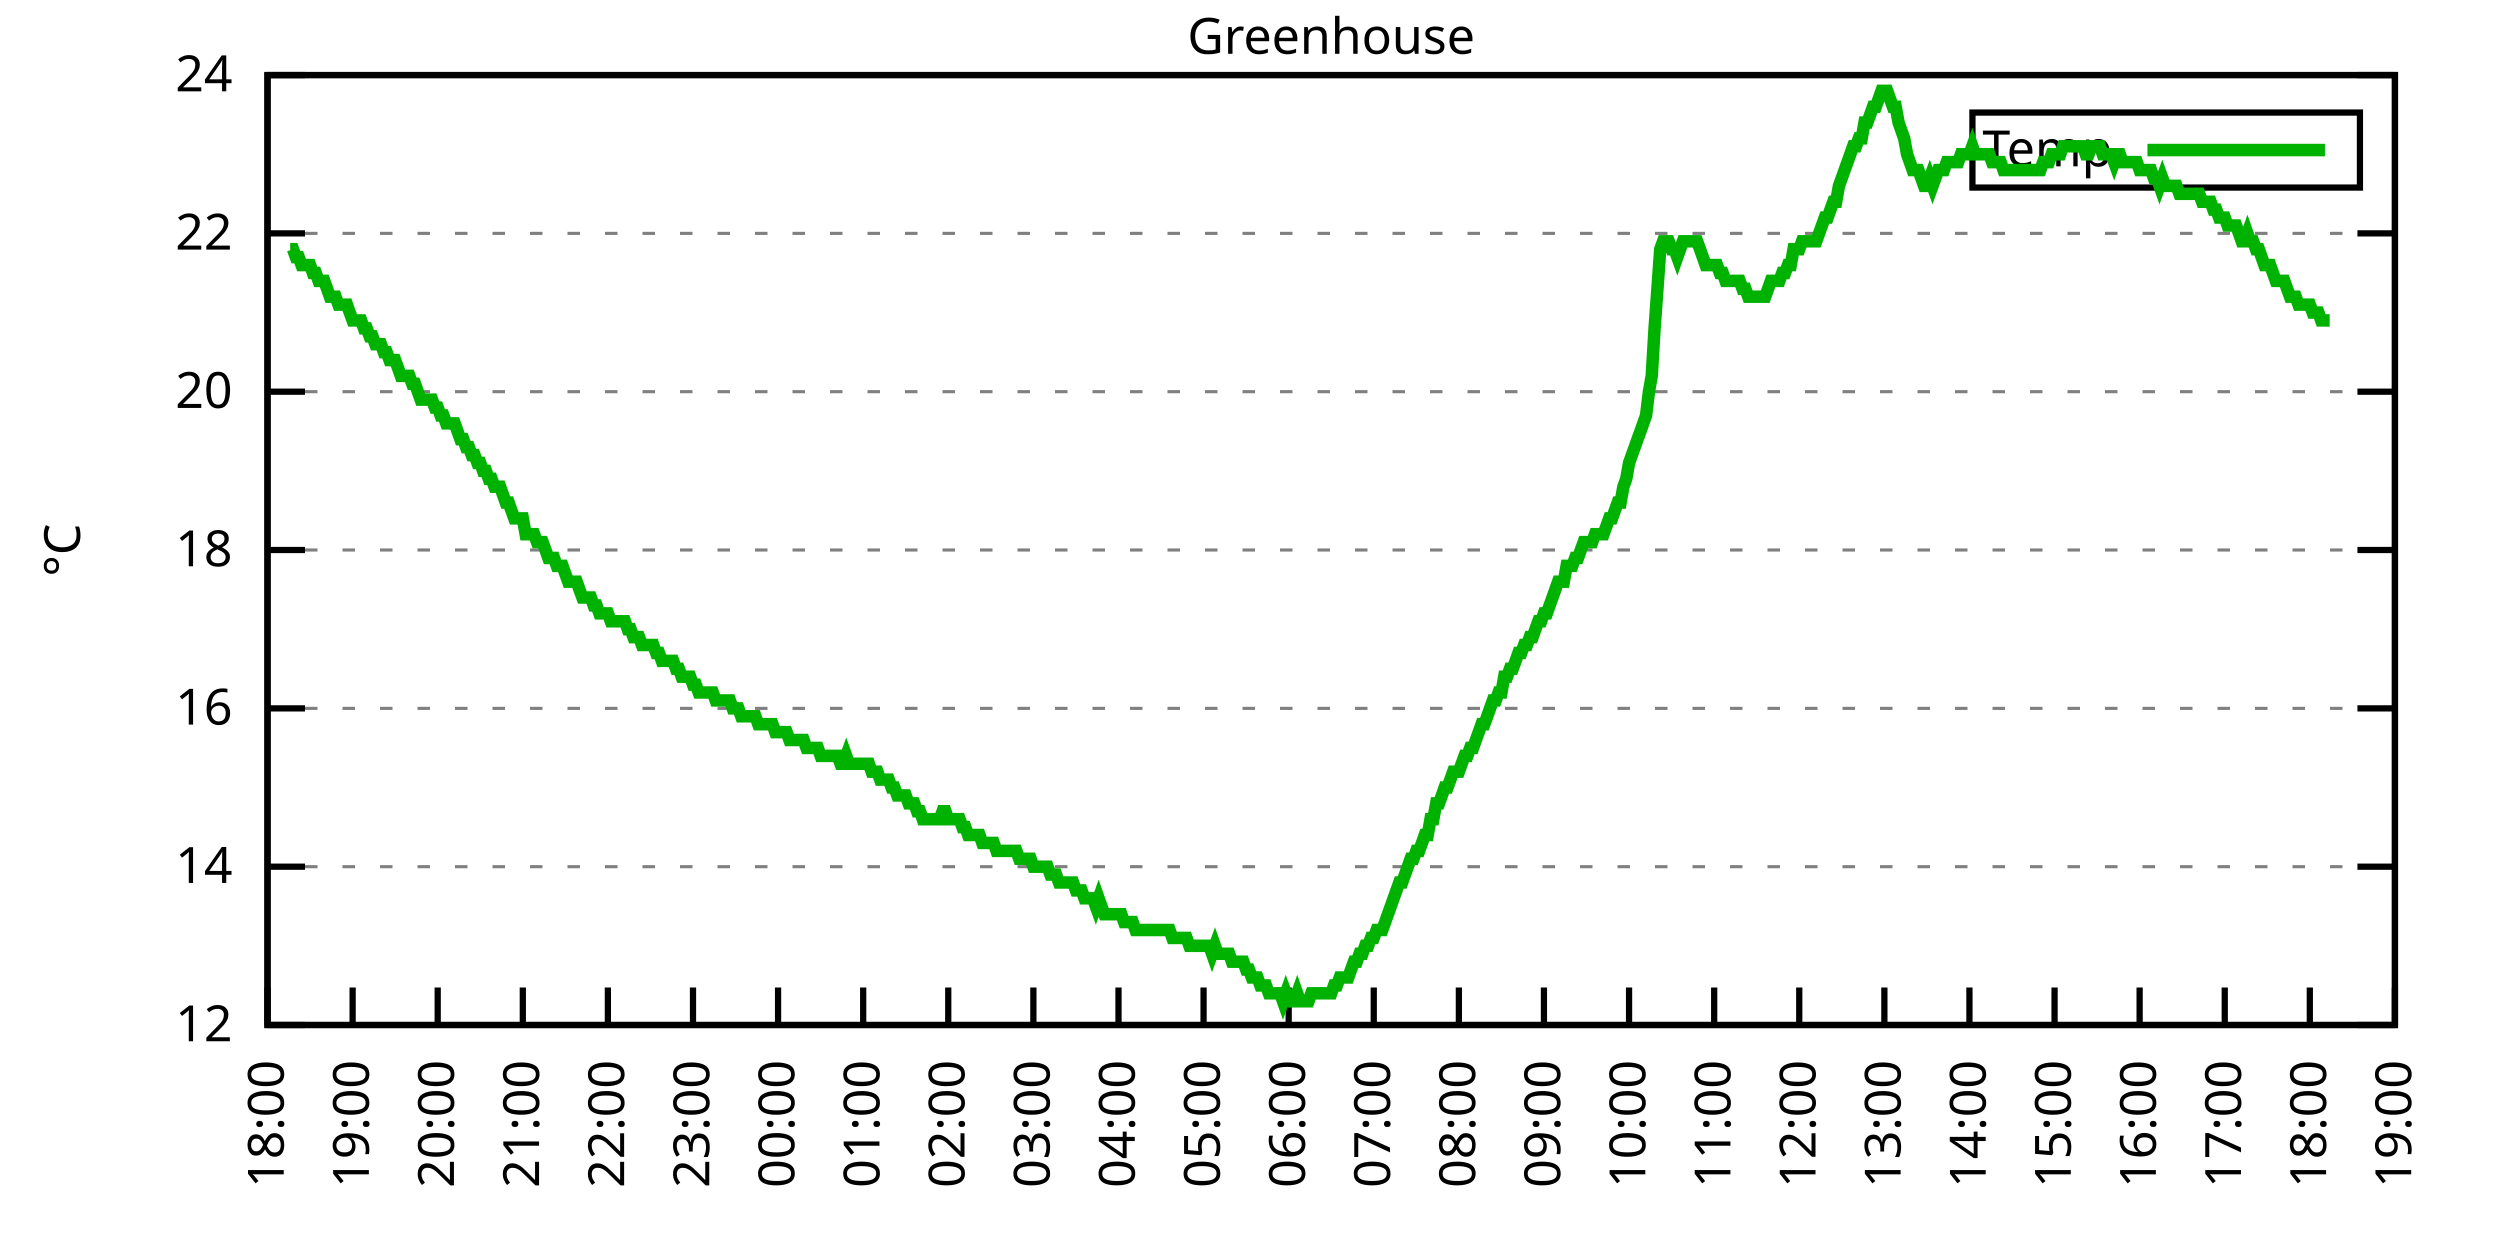
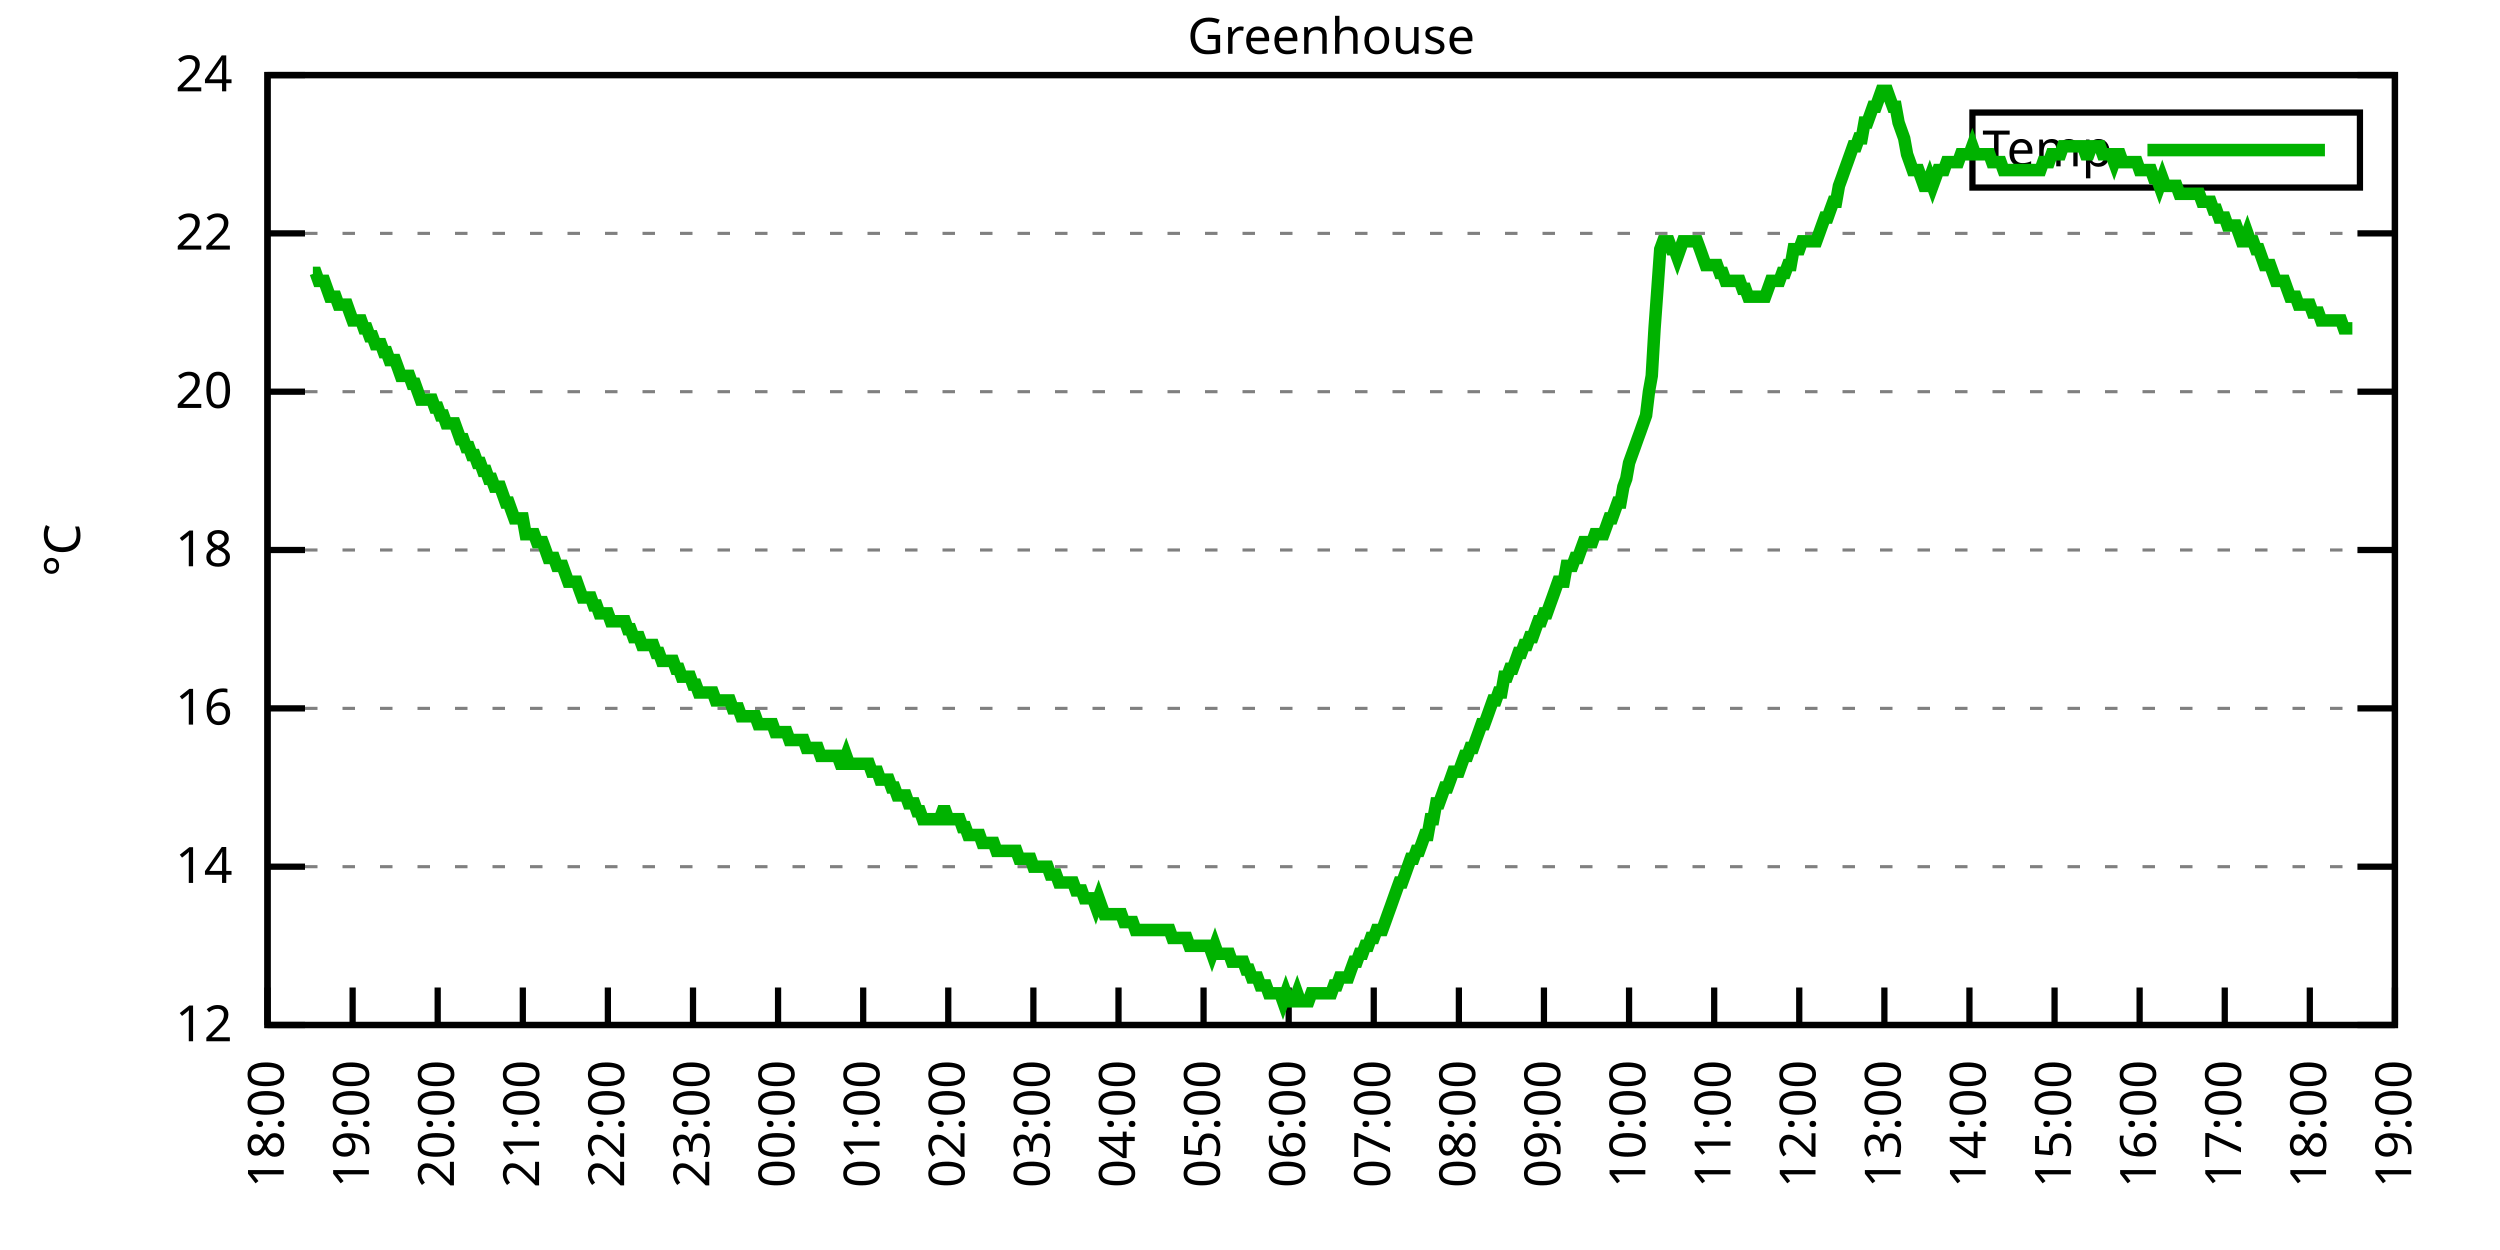
<svg xmlns="http://www.w3.org/2000/svg" xmlns:xlink="http://www.w3.org/1999/xlink" width="400" height="200" viewBox="0 0 400 200">
  <g id="gnuplot_canvas">
    <rect x="0" y="0" width="400" height="200" fill="none" />
    <defs>
      <circle id="gpDot" r="0.5" stroke-width="0.5" stroke="currentColor" />
      <path id="gpPt0" stroke-width="0.333" stroke="currentColor" d="M-1,0 h2 M0,-1 v2" />
      <path id="gpPt1" stroke-width="0.333" stroke="currentColor" d="M-1,-1 L1,1 M1,-1 L-1,1" />
      <path id="gpPt2" stroke-width="0.333" stroke="currentColor" d="M-1,0 L1,0 M0,-1 L0,1 M-1,-1 L1,1 M-1,1 L1,-1" />
      <rect id="gpPt3" stroke-width="0.333" stroke="currentColor" x="-1" y="-1" width="2" height="2" />
      <rect id="gpPt4" stroke-width="0.333" stroke="currentColor" fill="currentColor" x="-1" y="-1" width="2" height="2" />
      <circle id="gpPt5" stroke-width="0.333" stroke="currentColor" cx="0" cy="0" r="1" />
      <use xlink:href="#gpPt5" id="gpPt6" fill="currentColor" stroke="none" />
      <path id="gpPt7" stroke-width="0.333" stroke="currentColor" d="M0,-1.33 L-1.33,0.67 L1.33,0.67 z" />
      <use xlink:href="#gpPt7" id="gpPt8" fill="currentColor" stroke="none" />
      <use xlink:href="#gpPt7" id="gpPt9" stroke="currentColor" transform="rotate(180)" />
      <use xlink:href="#gpPt9" id="gpPt10" fill="currentColor" stroke="none" />
      <use xlink:href="#gpPt3" id="gpPt11" stroke="currentColor" transform="rotate(45)" />
      <use xlink:href="#gpPt11" id="gpPt12" fill="currentColor" stroke="none" />
      <path id="gpPt13" stroke-width="0.333" stroke="currentColor" d="M0,1.330 L1.265,0.411 L0.782,-1.067 L-0.782,-1.076 L-1.265,0.411 z" />
      <use xlink:href="#gpPt13" id="gpPt14" fill="currentColor" stroke="none" />
      <filter id="textbox" filterUnits="objectBoundingBox" x="0" y="0" height="1" width="1">
        <feFlood flood-color="white" flood-opacity="1" result="bgnd" />
        <feComposite in="SourceGraphic" in2="bgnd" operator="atop" />
      </filter>
      <filter id="greybox" filterUnits="objectBoundingBox" x="0" y="0" height="1" width="1">
        <feFlood flood-color="lightgrey" flood-opacity="1" result="grey" />
        <feComposite in="SourceGraphic" in2="grey" operator="atop" />
      </filter>
    </defs>
    <g fill="none" color="white" stroke="currentColor" stroke-width="1.00" stroke-linecap="butt" stroke-linejoin="miter">
</g>
    <g fill="none" color="black" stroke="currentColor" stroke-width="1.00" stroke-linecap="butt" stroke-linejoin="miter">
      <g stroke="none" shape-rendering="crispEdges">
        <polygon fill="rgb(255, 255, 255)" points="42.80,164.00 383.18,164.00 383.18,12.02 42.80,12.02 " />
      </g>
    </g>
    <g fill="none" color="black" stroke="currentColor" stroke-width="1.00" stroke-linecap="butt" stroke-linejoin="miter">
</g>
    <g fill="none" color="black" stroke="black" stroke-width="0.50" stroke-linecap="butt" stroke-linejoin="miter">
</g>
    <g fill="none" color="gray" stroke="currentColor" stroke-width="0.50" stroke-linecap="butt" stroke-linejoin="miter">
      <path stroke="gray" stroke-dasharray="2,4" class="gridline" d="M42.80,164.00 L383.19,164.00  " />
    </g>
    <g fill="none" color="gray" stroke="gray" stroke-width="1.00" stroke-linecap="butt" stroke-linejoin="miter">
</g>
    <g fill="none" color="black" stroke="currentColor" stroke-width="1.00" stroke-linecap="butt" stroke-linejoin="miter">
      <path stroke="black" d="M42.80,164.00 L48.80,164.00 M383.19,164.00 L377.19,164.00  " />
      <g transform="translate(37.20,166.60)" stroke="none" fill="black" font-family="Sans" font-size="8.00" text-anchor="end">
        <text>
          <tspan font-family="Sans"> 12</tspan>
        </text>
      </g>
    </g>
    <g fill="none" color="black" stroke="currentColor" stroke-width="1.00" stroke-linecap="butt" stroke-linejoin="miter">
</g>
    <g fill="none" color="black" stroke="black" stroke-width="0.50" stroke-linecap="butt" stroke-linejoin="miter">
</g>
    <g fill="none" color="gray" stroke="currentColor" stroke-width="0.50" stroke-linecap="butt" stroke-linejoin="miter">
      <path stroke="gray" stroke-dasharray="2,4" class="gridline" d="M42.80,138.67 L383.19,138.67  " />
    </g>
    <g fill="none" color="gray" stroke="gray" stroke-width="1.00" stroke-linecap="butt" stroke-linejoin="miter">
</g>
    <g fill="none" color="black" stroke="currentColor" stroke-width="1.00" stroke-linecap="butt" stroke-linejoin="miter">
      <path stroke="black" d="M42.80,138.67 L48.80,138.67 M383.19,138.67 L377.19,138.67  " />
      <g transform="translate(37.20,141.27)" stroke="none" fill="black" font-family="Sans" font-size="8.00" text-anchor="end">
        <text>
          <tspan font-family="Sans"> 14</tspan>
        </text>
      </g>
    </g>
    <g fill="none" color="black" stroke="currentColor" stroke-width="1.00" stroke-linecap="butt" stroke-linejoin="miter">
</g>
    <g fill="none" color="black" stroke="black" stroke-width="0.50" stroke-linecap="butt" stroke-linejoin="miter">
</g>
    <g fill="none" color="gray" stroke="currentColor" stroke-width="0.50" stroke-linecap="butt" stroke-linejoin="miter">
      <path stroke="gray" stroke-dasharray="2,4" class="gridline" d="M42.80,113.34 L383.19,113.34  " />
    </g>
    <g fill="none" color="gray" stroke="gray" stroke-width="1.00" stroke-linecap="butt" stroke-linejoin="miter">
</g>
    <g fill="none" color="black" stroke="currentColor" stroke-width="1.00" stroke-linecap="butt" stroke-linejoin="miter">
      <path stroke="black" d="M42.80,113.34 L48.80,113.34 M383.19,113.34 L377.19,113.34  " />
      <g transform="translate(37.20,115.94)" stroke="none" fill="black" font-family="Sans" font-size="8.00" text-anchor="end">
        <text>
          <tspan font-family="Sans"> 16</tspan>
        </text>
      </g>
    </g>
    <g fill="none" color="black" stroke="currentColor" stroke-width="1.00" stroke-linecap="butt" stroke-linejoin="miter">
</g>
    <g fill="none" color="black" stroke="black" stroke-width="0.50" stroke-linecap="butt" stroke-linejoin="miter">
</g>
    <g fill="none" color="gray" stroke="currentColor" stroke-width="0.50" stroke-linecap="butt" stroke-linejoin="miter">
      <path stroke="gray" stroke-dasharray="2,4" class="gridline" d="M42.80,88.00 L383.19,88.00  " />
    </g>
    <g fill="none" color="gray" stroke="gray" stroke-width="1.00" stroke-linecap="butt" stroke-linejoin="miter">
</g>
    <g fill="none" color="black" stroke="currentColor" stroke-width="1.00" stroke-linecap="butt" stroke-linejoin="miter">
      <path stroke="black" d="M42.80,88.00 L48.80,88.00 M383.19,88.00 L377.19,88.00  " />
      <g transform="translate(37.20,90.60)" stroke="none" fill="black" font-family="Sans" font-size="8.00" text-anchor="end">
        <text>
          <tspan font-family="Sans"> 18</tspan>
        </text>
      </g>
    </g>
    <g fill="none" color="black" stroke="currentColor" stroke-width="1.00" stroke-linecap="butt" stroke-linejoin="miter">
</g>
    <g fill="none" color="black" stroke="black" stroke-width="0.50" stroke-linecap="butt" stroke-linejoin="miter">
</g>
    <g fill="none" color="gray" stroke="currentColor" stroke-width="0.50" stroke-linecap="butt" stroke-linejoin="miter">
      <path stroke="gray" stroke-dasharray="2,4" class="gridline" d="M42.80,62.67 L383.19,62.67  " />
    </g>
    <g fill="none" color="gray" stroke="gray" stroke-width="1.00" stroke-linecap="butt" stroke-linejoin="miter">
</g>
    <g fill="none" color="black" stroke="currentColor" stroke-width="1.00" stroke-linecap="butt" stroke-linejoin="miter">
      <path stroke="black" d="M42.80,62.67 L48.80,62.67 M383.19,62.67 L377.19,62.67  " />
      <g transform="translate(37.20,65.27)" stroke="none" fill="black" font-family="Sans" font-size="8.00" text-anchor="end">
        <text>
          <tspan font-family="Sans"> 20</tspan>
        </text>
      </g>
    </g>
    <g fill="none" color="black" stroke="currentColor" stroke-width="1.00" stroke-linecap="butt" stroke-linejoin="miter">
</g>
    <g fill="none" color="black" stroke="black" stroke-width="0.50" stroke-linecap="butt" stroke-linejoin="miter">
</g>
    <g fill="none" color="gray" stroke="currentColor" stroke-width="0.50" stroke-linecap="butt" stroke-linejoin="miter">
      <path stroke="gray" stroke-dasharray="2,4" class="gridline" d="M42.80,37.34 L383.19,37.34  " />
    </g>
    <g fill="none" color="gray" stroke="gray" stroke-width="1.00" stroke-linecap="butt" stroke-linejoin="miter">
</g>
    <g fill="none" color="black" stroke="currentColor" stroke-width="1.00" stroke-linecap="butt" stroke-linejoin="miter">
      <path stroke="black" d="M42.80,37.34 L48.80,37.34 M383.19,37.34 L377.19,37.34  " />
      <g transform="translate(37.20,39.94)" stroke="none" fill="black" font-family="Sans" font-size="8.00" text-anchor="end">
        <text>
          <tspan font-family="Sans"> 22</tspan>
        </text>
      </g>
    </g>
    <g fill="none" color="black" stroke="currentColor" stroke-width="1.00" stroke-linecap="butt" stroke-linejoin="miter">
</g>
    <g fill="none" color="black" stroke="black" stroke-width="0.50" stroke-linecap="butt" stroke-linejoin="miter">
</g>
    <g fill="none" color="gray" stroke="currentColor" stroke-width="0.50" stroke-linecap="butt" stroke-linejoin="miter">
      <path stroke="gray" stroke-dasharray="2,4" class="gridline" d="M42.80,12.01 L383.19,12.01  " />
    </g>
    <g fill="none" color="gray" stroke="gray" stroke-width="1.00" stroke-linecap="butt" stroke-linejoin="miter">
</g>
    <g fill="none" color="black" stroke="currentColor" stroke-width="1.00" stroke-linecap="butt" stroke-linejoin="miter">
      <path stroke="black" d="M42.80,12.01 L48.80,12.01 M383.19,12.01 L377.19,12.01  " />
      <g transform="translate(37.20,14.61)" stroke="none" fill="black" font-family="Sans" font-size="8.00" text-anchor="end">
        <text>
          <tspan font-family="Sans"> 24</tspan>
        </text>
      </g>
    </g>
    <g fill="none" color="black" stroke="currentColor" stroke-width="1.00" stroke-linecap="butt" stroke-linejoin="miter">
      <path stroke="black" d="M42.80,164.00 L42.80,158.00  " />
      <g transform="translate(45.40,169.60) rotate(270.00)" stroke="none" fill="black" font-family="Sans" font-size="8.00" text-anchor="end">
        <text>
          <tspan font-family="Sans">18:00</tspan>
        </text>
      </g>
    </g>
    <g fill="none" color="black" stroke="currentColor" stroke-width="1.00" stroke-linecap="butt" stroke-linejoin="miter">
      <path stroke="black" d="M56.42,164.00 L56.42,158.00  " />
      <g transform="translate(59.02,169.60) rotate(270.00)" stroke="none" fill="black" font-family="Sans" font-size="8.00" text-anchor="end">
        <text>
          <tspan font-family="Sans">19:00</tspan>
        </text>
      </g>
    </g>
    <g fill="none" color="black" stroke="currentColor" stroke-width="1.00" stroke-linecap="butt" stroke-linejoin="miter">
      <path stroke="black" d="M70.03,164.00 L70.03,158.00  " />
      <g transform="translate(72.63,169.60) rotate(270.00)" stroke="none" fill="black" font-family="Sans" font-size="8.00" text-anchor="end">
        <text>
          <tspan font-family="Sans">20:00</tspan>
        </text>
      </g>
    </g>
    <g fill="none" color="black" stroke="currentColor" stroke-width="1.00" stroke-linecap="butt" stroke-linejoin="miter">
      <path stroke="black" d="M83.65,164.00 L83.65,158.00  " />
      <g transform="translate(86.25,169.60) rotate(270.00)" stroke="none" fill="black" font-family="Sans" font-size="8.00" text-anchor="end">
        <text>
          <tspan font-family="Sans">21:00</tspan>
        </text>
      </g>
    </g>
    <g fill="none" color="black" stroke="currentColor" stroke-width="1.00" stroke-linecap="butt" stroke-linejoin="miter">
      <path stroke="black" d="M97.26,164.00 L97.26,158.00  " />
      <g transform="translate(99.86,169.60) rotate(270.00)" stroke="none" fill="black" font-family="Sans" font-size="8.00" text-anchor="end">
        <text>
          <tspan font-family="Sans">22:00</tspan>
        </text>
      </g>
    </g>
    <g fill="none" color="black" stroke="currentColor" stroke-width="1.00" stroke-linecap="butt" stroke-linejoin="miter">
      <path stroke="black" d="M110.88,164.00 L110.88,158.00  " />
      <g transform="translate(113.48,169.60) rotate(270.00)" stroke="none" fill="black" font-family="Sans" font-size="8.00" text-anchor="end">
        <text>
          <tspan font-family="Sans">23:00</tspan>
        </text>
      </g>
    </g>
    <g fill="none" color="black" stroke="currentColor" stroke-width="1.00" stroke-linecap="butt" stroke-linejoin="miter">
      <path stroke="black" d="M124.49,164.00 L124.49,158.00  " />
      <g transform="translate(127.09,169.60) rotate(270.00)" stroke="none" fill="black" font-family="Sans" font-size="8.00" text-anchor="end">
        <text>
          <tspan font-family="Sans">00:00</tspan>
        </text>
      </g>
    </g>
    <g fill="none" color="black" stroke="currentColor" stroke-width="1.00" stroke-linecap="butt" stroke-linejoin="miter">
      <path stroke="black" d="M138.11,164.00 L138.11,158.00  " />
      <g transform="translate(140.71,169.60) rotate(270.00)" stroke="none" fill="black" font-family="Sans" font-size="8.00" text-anchor="end">
        <text>
          <tspan font-family="Sans">01:00</tspan>
        </text>
      </g>
    </g>
    <g fill="none" color="black" stroke="currentColor" stroke-width="1.00" stroke-linecap="butt" stroke-linejoin="miter">
      <path stroke="black" d="M151.72,164.00 L151.72,158.00  " />
      <g transform="translate(154.32,169.60) rotate(270.00)" stroke="none" fill="black" font-family="Sans" font-size="8.00" text-anchor="end">
        <text>
          <tspan font-family="Sans">02:00</tspan>
        </text>
      </g>
    </g>
    <g fill="none" color="black" stroke="currentColor" stroke-width="1.00" stroke-linecap="butt" stroke-linejoin="miter">
      <path stroke="black" d="M165.34,164.00 L165.34,158.00  " />
      <g transform="translate(167.94,169.60) rotate(270.00)" stroke="none" fill="black" font-family="Sans" font-size="8.00" text-anchor="end">
        <text>
          <tspan font-family="Sans">03:00</tspan>
        </text>
      </g>
    </g>
    <g fill="none" color="black" stroke="currentColor" stroke-width="1.00" stroke-linecap="butt" stroke-linejoin="miter">
      <path stroke="black" d="M178.96,164.00 L178.96,158.00  " />
      <g transform="translate(181.56,169.60) rotate(270.00)" stroke="none" fill="black" font-family="Sans" font-size="8.00" text-anchor="end">
        <text>
          <tspan font-family="Sans">04:00</tspan>
        </text>
      </g>
    </g>
    <g fill="none" color="black" stroke="currentColor" stroke-width="1.00" stroke-linecap="butt" stroke-linejoin="miter">
      <path stroke="black" d="M192.57,164.00 L192.57,158.00  " />
      <g transform="translate(195.17,169.60) rotate(270.00)" stroke="none" fill="black" font-family="Sans" font-size="8.00" text-anchor="end">
        <text>
          <tspan font-family="Sans">05:00</tspan>
        </text>
      </g>
    </g>
    <g fill="none" color="black" stroke="currentColor" stroke-width="1.00" stroke-linecap="butt" stroke-linejoin="miter">
      <path stroke="black" d="M206.19,164.00 L206.19,158.00  " />
      <g transform="translate(208.79,169.60) rotate(270.00)" stroke="none" fill="black" font-family="Sans" font-size="8.00" text-anchor="end">
        <text>
          <tspan font-family="Sans">06:00</tspan>
        </text>
      </g>
    </g>
    <g fill="none" color="black" stroke="currentColor" stroke-width="1.00" stroke-linecap="butt" stroke-linejoin="miter">
      <path stroke="black" d="M219.80,164.00 L219.80,158.00  " />
      <g transform="translate(222.40,169.60) rotate(270.00)" stroke="none" fill="black" font-family="Sans" font-size="8.00" text-anchor="end">
        <text>
          <tspan font-family="Sans">07:00</tspan>
        </text>
      </g>
    </g>
    <g fill="none" color="black" stroke="currentColor" stroke-width="1.00" stroke-linecap="butt" stroke-linejoin="miter">
      <path stroke="black" d="M233.42,164.00 L233.42,158.00  " />
      <g transform="translate(236.02,169.60) rotate(270.00)" stroke="none" fill="black" font-family="Sans" font-size="8.00" text-anchor="end">
        <text>
          <tspan font-family="Sans">08:00</tspan>
        </text>
      </g>
    </g>
    <g fill="none" color="black" stroke="currentColor" stroke-width="1.00" stroke-linecap="butt" stroke-linejoin="miter">
      <path stroke="black" d="M247.03,164.00 L247.03,158.00  " />
      <g transform="translate(249.63,169.60) rotate(270.00)" stroke="none" fill="black" font-family="Sans" font-size="8.00" text-anchor="end">
        <text>
          <tspan font-family="Sans">09:00</tspan>
        </text>
      </g>
    </g>
    <g fill="none" color="black" stroke="currentColor" stroke-width="1.00" stroke-linecap="butt" stroke-linejoin="miter">
      <path stroke="black" d="M260.65,164.00 L260.65,158.00  " />
      <g transform="translate(263.25,169.60) rotate(270.00)" stroke="none" fill="black" font-family="Sans" font-size="8.00" text-anchor="end">
        <text>
          <tspan font-family="Sans">10:00</tspan>
        </text>
      </g>
    </g>
    <g fill="none" color="black" stroke="currentColor" stroke-width="1.00" stroke-linecap="butt" stroke-linejoin="miter">
      <path stroke="black" d="M274.27,164.00 L274.27,158.00  " />
      <g transform="translate(276.87,169.60) rotate(270.00)" stroke="none" fill="black" font-family="Sans" font-size="8.00" text-anchor="end">
        <text>
          <tspan font-family="Sans">11:00</tspan>
        </text>
      </g>
    </g>
    <g fill="none" color="black" stroke="currentColor" stroke-width="1.00" stroke-linecap="butt" stroke-linejoin="miter">
      <path stroke="black" d="M287.88,164.00 L287.88,158.00  " />
      <g transform="translate(290.48,169.60) rotate(270.00)" stroke="none" fill="black" font-family="Sans" font-size="8.00" text-anchor="end">
        <text>
          <tspan font-family="Sans">12:00</tspan>
        </text>
      </g>
    </g>
    <g fill="none" color="black" stroke="currentColor" stroke-width="1.00" stroke-linecap="butt" stroke-linejoin="miter">
      <path stroke="black" d="M301.50,164.00 L301.50,158.00  " />
      <g transform="translate(304.10,169.60) rotate(270.00)" stroke="none" fill="black" font-family="Sans" font-size="8.00" text-anchor="end">
        <text>
          <tspan font-family="Sans">13:00</tspan>
        </text>
      </g>
    </g>
    <g fill="none" color="black" stroke="currentColor" stroke-width="1.00" stroke-linecap="butt" stroke-linejoin="miter">
      <path stroke="black" d="M315.11,164.00 L315.11,158.00  " />
      <g transform="translate(317.71,169.60) rotate(270.00)" stroke="none" fill="black" font-family="Sans" font-size="8.00" text-anchor="end">
        <text>
          <tspan font-family="Sans">14:00</tspan>
        </text>
      </g>
    </g>
    <g fill="none" color="black" stroke="currentColor" stroke-width="1.00" stroke-linecap="butt" stroke-linejoin="miter">
      <path stroke="black" d="M328.73,164.00 L328.73,158.00  " />
      <g transform="translate(331.33,169.60) rotate(270.00)" stroke="none" fill="black" font-family="Sans" font-size="8.00" text-anchor="end">
        <text>
          <tspan font-family="Sans">15:00</tspan>
        </text>
      </g>
    </g>
    <g fill="none" color="black" stroke="currentColor" stroke-width="1.00" stroke-linecap="butt" stroke-linejoin="miter">
      <path stroke="black" d="M342.34,164.00 L342.34,158.00  " />
      <g transform="translate(344.94,169.60) rotate(270.00)" stroke="none" fill="black" font-family="Sans" font-size="8.00" text-anchor="end">
        <text>
          <tspan font-family="Sans">16:00</tspan>
        </text>
      </g>
    </g>
    <g fill="none" color="black" stroke="currentColor" stroke-width="1.00" stroke-linecap="butt" stroke-linejoin="miter">
      <path stroke="black" d="M355.96,164.00 L355.96,158.00  " />
      <g transform="translate(358.56,169.60) rotate(270.00)" stroke="none" fill="black" font-family="Sans" font-size="8.00" text-anchor="end">
        <text>
          <tspan font-family="Sans">17:00</tspan>
        </text>
      </g>
    </g>
    <g fill="none" color="black" stroke="currentColor" stroke-width="1.00" stroke-linecap="butt" stroke-linejoin="miter">
      <path stroke="black" d="M369.57,164.00 L369.57,158.00  " />
      <g transform="translate(372.17,169.60) rotate(270.00)" stroke="none" fill="black" font-family="Sans" font-size="8.00" text-anchor="end">
        <text>
          <tspan font-family="Sans">18:00</tspan>
        </text>
      </g>
    </g>
    <g fill="none" color="black" stroke="currentColor" stroke-width="1.00" stroke-linecap="butt" stroke-linejoin="miter">
      <path stroke="black" d="M383.19,164.00 L383.19,158.00  " />
      <g transform="translate(385.79,169.60) rotate(270.00)" stroke="none" fill="black" font-family="Sans" font-size="8.00" text-anchor="end">
        <text>
          <tspan font-family="Sans">19:00</tspan>
        </text>
      </g>
    </g>
    <g fill="none" color="black" stroke="currentColor" stroke-width="1.00" stroke-linecap="butt" stroke-linejoin="miter">
</g>
    <g fill="none" color="black" stroke="currentColor" stroke-width="1.00" stroke-linecap="butt" stroke-linejoin="miter">
      <path stroke="black" d="M42.80,12.01 L42.80,164.00 L383.19,164.00 L383.19,12.01 L42.80,12.01 Z  " />
    </g>
    <g fill="none" color="black" stroke="currentColor" stroke-width="1.00" stroke-linecap="butt" stroke-linejoin="miter">
</g>
    <g fill="none" color="black" stroke="currentColor" stroke-width="1.00" stroke-linecap="butt" stroke-linejoin="miter">
      <path stroke="black" d="M315.59,30.01 L315.59,18.01 L377.59,18.01 L377.59,30.01 L315.59,30.01 Z  " />
    </g>
    <g id="Greenhouse_plot_1">
      <g fill="none" color="white" stroke="black" stroke-width="2.00" stroke-linecap="butt" stroke-linejoin="miter">
</g>
      <g fill="none" color="black" stroke="currentColor" stroke-width="2.00" stroke-linecap="butt" stroke-linejoin="miter">
        <g transform="translate(337.99,26.61)" stroke="none" fill="black" font-family="Sans" font-size="8.00" text-anchor="end">
          <text>
            <tspan font-family="Sans">Temp</tspan>
          </text>
        </g>
      </g>
      <g fill="none" color="black" stroke="currentColor" stroke-width="2.00" stroke-linecap="butt" stroke-linejoin="miter">
-         <path stroke="rgb(  0, 178,   0)" d="M343.59,24.01 L371.99,24.01 M46.43,39.87 L46.88,39.87 L47.34,41.14 L47.79,41.14 L48.25,42.41 L48.70,42.41   L49.15,42.41 L49.61,42.41 L50.06,43.67 L50.52,43.67 L50.97,44.94 L51.42,44.94 L51.88,44.94 L52.33,46.21   L52.78,47.47 L53.24,47.47 L53.69,47.47 L54.15,48.74 L54.60,48.74 L55.05,48.74 L55.51,48.74 L55.96,50.01   L56.42,51.27 L56.87,51.27 L57.32,51.27 L57.78,51.27 L58.23,52.54 L58.68,52.54 L59.14,53.81 L59.59,53.81   L60.05,55.07 L60.50,55.07 L60.95,55.07 L61.41,56.34 L61.86,56.34 L62.32,57.61 L62.77,57.61 L63.22,57.61   L63.68,58.87 L64.13,60.14 L64.58,60.14 L65.04,60.14 L65.49,60.14 L65.95,61.41 L66.40,61.41 L66.85,62.67   L67.31,63.94 L67.76,63.94 L68.22,63.94 L68.67,63.94 L69.12,63.94 L69.58,65.21 L70.03,65.21 L70.49,66.47   L70.94,66.47 L71.39,67.74 L71.85,67.74 L72.30,67.74 L72.75,67.74 L73.21,69.01 L73.66,70.27 L74.12,70.27   L74.57,71.54 L75.02,71.54 L75.48,72.81 L75.93,72.81 L76.39,74.07 L76.84,74.07 L77.29,75.34 L77.75,75.34   L78.20,76.61 L78.65,76.61 L79.11,77.87 L79.56,77.87 L80.02,77.87 L80.47,79.14 L80.92,80.41 L81.38,80.41   L81.83,81.67 L82.29,82.94 L82.74,82.94 L83.19,82.94 L83.65,82.94 L84.10,85.47 L84.55,85.47 L85.01,85.47   L85.46,85.47 L85.92,86.74 L86.37,86.74 L86.82,86.74 L87.28,88.00 L87.73,89.27 L88.19,89.27 L88.64,89.27   L89.09,90.54 L89.55,90.54 L90.00,90.54 L90.45,91.80 L90.91,93.07 L91.36,93.07 L91.82,93.07 L92.27,93.07   L92.72,94.34 L93.18,95.60 L93.63,95.60 L94.09,95.60 L94.54,95.60 L94.99,96.87 L95.45,96.87 L95.90,98.14   L96.35,98.14 L96.81,98.14 L97.26,98.14 L97.72,99.40 L98.17,99.40 L98.62,99.40 L99.08,99.40 L99.53,99.40   L99.99,99.40 L100.44,100.67 L100.89,100.67 L101.35,101.94 L101.80,101.94 L102.25,101.94 L102.71,103.20 L103.16,103.20   L103.62,103.20 L104.07,103.20 L104.52,103.20 L104.98,104.47 L105.43,104.47 L105.89,105.74 L106.34,105.74 L106.79,105.74   L107.25,105.74 L107.70,105.74 L108.15,107.00 L108.61,107.00 L109.06,108.27 L109.52,108.27 L109.97,108.27 L110.42,108.27   L110.88,109.54 L111.33,109.54 L111.79,110.80 L112.24,110.80 L112.69,110.80 L113.15,110.80 L113.60,110.80 L114.05,110.80   L114.51,112.07 L114.96,112.07 L115.42,112.07 L115.87,112.07 L116.32,112.07 L116.78,112.07 L117.23,113.34 L117.69,113.34   L118.14,113.34 L118.59,114.60 L119.05,114.60 L119.50,114.60 L119.96,114.60 L120.41,114.60 L120.86,114.60 L121.32,115.87   L121.77,115.87 L122.22,115.87 L122.68,115.87 L123.13,115.87 L123.59,115.87 L124.04,117.14 L124.49,117.14 L124.95,117.14   L125.40,117.14 L125.86,117.14 L126.31,118.40 L126.76,118.40 L127.22,118.40 L127.67,118.40 L128.12,118.40 L128.58,118.40   L129.03,119.67 L129.49,119.67 L129.94,119.67 L130.39,119.67 L130.85,119.67 L131.30,120.94 L131.76,120.94 L132.21,120.94   L132.66,120.94 L133.12,120.94 L133.57,120.94 L134.02,120.94 L134.48,122.20 L134.93,122.20 L135.39,120.94 L135.84,122.20   L136.29,122.20 L136.75,122.20 L137.20,122.20 L137.66,122.20 L138.11,122.20 L138.56,122.20 L139.02,122.20 L139.47,123.47   L139.92,123.47 L140.38,123.47 L140.83,124.74 L141.29,124.74 L141.74,124.74 L142.19,124.74 L142.65,126.00 L143.10,126.00   L143.56,127.27 L144.01,127.27 L144.46,127.27 L144.92,127.27 L145.37,128.54 L145.82,128.54 L146.28,128.54 L146.73,129.80   L147.19,129.80 L147.64,131.07 L148.09,131.07 L148.55,131.07 L149.00,131.07 L149.46,131.07 L149.91,131.07 L150.36,131.07   L150.82,129.80 L151.27,129.80 L151.72,131.07 L152.18,131.07 L152.63,131.07 L153.09,131.07 L153.54,131.07 L153.99,132.34   L154.45,132.34 L154.90,133.60 L155.36,133.60 L155.81,133.60 L156.26,133.60 L156.72,133.60 L157.17,134.87 L157.62,134.87   L158.08,134.87 L158.53,134.87 L158.99,134.87 L159.44,136.14 L159.89,136.14 L160.35,136.14 L160.80,136.14 L161.26,136.14   L161.71,136.14 L162.16,136.14 L162.62,136.14 L163.07,137.40 L163.52,137.40 L163.98,137.40 L164.43,137.40 L164.89,137.40   L165.34,138.67 L165.79,138.67 L166.25,138.67 L166.70,138.67 L167.16,138.67 L167.61,138.67 L168.06,139.93 L168.52,139.93   L168.97,139.93 L169.43,141.20 L169.88,141.20 L170.33,141.20 L170.79,141.20 L171.24,141.20 L171.69,141.20 L172.15,142.47   L172.60,142.47 L173.06,142.47 L173.51,143.73 L173.96,143.73 L174.42,143.73 L174.87,143.73 L175.33,145.00 L175.78,143.73   L176.23,145.00 L176.69,146.27 L177.14,146.27 L177.59,146.27 L178.05,146.27 L178.50,146.27 L178.96,146.27 L179.41,146.27   L179.86,147.53 L180.32,147.53 L180.77,147.53 L181.23,147.53 L181.68,148.80 L182.13,148.80 L182.59,148.80 L183.04,148.80   L183.49,148.80 L183.95,148.80 L184.40,148.80 L184.86,148.80 L185.31,148.80 L185.76,148.80 L186.22,148.80 L186.67,148.80   L187.13,148.80 L187.58,150.07 L188.03,150.07 L188.49,150.07 L188.94,150.07 L189.39,150.07 L189.85,150.07 L190.30,151.33   L190.76,151.33 L191.21,151.33 L191.66,151.33 L192.12,151.33 L192.57,151.33 L193.03,151.33 L193.48,151.33 L193.93,152.60   L194.39,151.33 L194.84,152.60 L195.29,152.60 L195.75,152.60 L196.20,152.60 L196.66,152.60 L197.11,153.87 L197.56,153.87   L198.02,153.87 L198.47,153.87 L198.93,153.87 L199.38,155.13 L199.83,155.13 L200.29,156.40 L200.74,156.40 L201.19,156.40   L201.65,157.67 L202.10,157.67 L202.56,157.67 L203.01,158.93 L203.46,158.93 L203.92,158.93 L204.37,158.93 L204.83,158.93   L205.28,160.20 L205.73,158.93 L206.19,160.20 L206.64,160.20 L207.09,160.20 L207.55,158.93 L208.00,160.20 L208.46,160.20   L208.91,160.20 L209.36,160.20 L209.82,158.93 L210.27,158.93 L210.73,158.93 L211.18,158.93 L211.63,158.93 L212.09,158.93   L212.54,158.93 L213.00,158.93 L213.45,157.67 L213.90,157.67 L214.36,156.40 L214.81,156.40 L215.26,156.40 L215.72,156.40   L216.17,155.13 L216.63,153.87 L217.08,153.87 L217.53,152.60 L217.99,152.60 L218.44,151.33 L218.90,151.33 L219.35,150.07   L219.80,150.07 L220.26,148.80 L220.71,148.80 L221.16,148.80 L221.62,147.53 L222.07,146.27 L222.53,145.00 L222.98,143.73   L223.43,142.47 L223.89,141.20 L224.34,141.20 L224.80,139.93 L225.25,138.67 L225.70,137.40 L226.16,137.40 L226.61,136.14   L227.06,136.14 L227.52,134.87 L227.97,133.60 L228.43,133.60 L228.88,131.07 L229.33,131.07 L229.79,128.54 L230.24,128.54   L230.70,127.27 L231.15,126.00 L231.60,126.00 L232.06,124.74 L232.51,123.47 L232.96,123.47 L233.42,123.47 L233.87,122.20   L234.33,120.94 L234.78,120.94 L235.23,119.67 L235.69,119.67 L236.14,118.40 L236.60,117.14 L237.05,115.87 L237.50,115.87   L237.96,114.60 L238.41,113.34 L238.86,112.07 L239.32,112.07 L239.77,110.80 L240.23,110.80 L240.68,108.27 L241.13,108.27   L241.59,107.00 L242.04,107.00 L242.50,105.74 L242.95,104.47 L243.40,104.47 L243.86,103.20 L244.31,103.20 L244.76,101.94   L245.22,101.94 L245.67,100.67 L246.13,99.40 L246.58,99.40 L247.03,98.14 L247.49,98.14 L247.94,96.87 L248.40,95.60   L248.85,94.34 L249.30,93.07 L249.76,93.07 L250.21,93.07 L250.66,90.54 L251.12,90.54 L251.57,90.54 L252.03,89.27   L252.48,89.27 L252.93,88.00 L253.39,86.74 L253.84,86.74 L254.30,86.74 L254.75,86.74 L255.20,85.47 L255.66,85.47   L256.11,85.47 L256.56,85.47 L257.02,84.21 L257.47,82.94 L257.93,82.94 L258.38,81.67 L258.83,80.41 L259.29,80.41   L259.74,77.87 L260.20,76.61 L260.65,74.07 L261.10,72.81 L261.56,71.54 L262.01,70.27 L262.47,69.01 L262.92,67.74   L263.37,66.47 L263.83,62.67 L264.28,60.14 L264.73,52.54 L265.19,46.21 L265.64,39.87 L266.10,38.61 L266.55,38.61   L267.00,38.61 L267.46,39.87 L267.91,39.87 L268.37,41.14 L268.82,39.87 L269.27,38.61 L269.73,38.61 L270.18,38.61   L270.63,38.61 L271.09,38.61 L271.54,38.61 L272.00,39.87 L272.45,41.14 L272.90,42.41 L273.36,42.41 L273.81,42.41   L274.27,42.41 L274.72,42.41 L275.17,43.67 L275.63,43.67 L276.08,44.94 L276.53,44.94 L276.99,44.94 L277.44,44.94   L277.90,44.94 L278.35,44.94 L278.80,46.21 L279.26,46.21 L279.71,47.47 L280.17,47.47 L280.62,47.47 L281.07,47.47   L281.53,47.47 L281.98,47.47 L282.43,47.47 L282.89,46.21 L283.34,44.94 L283.80,44.94 L284.25,44.94 L284.70,44.94   L285.16,43.67 L285.61,43.67 L286.07,42.41 L286.52,42.41 L286.97,39.87 L287.43,39.87 L287.88,39.87 L288.33,38.61   L288.79,38.61 L289.24,38.61 L289.70,38.61 L290.15,38.61 L290.60,38.61 L291.06,37.34 L291.51,36.08 L291.97,34.81   L292.42,34.81 L292.87,33.54 L293.33,32.28 L293.78,32.28 L294.23,29.74 L294.69,28.48 L295.14,27.21 L295.60,25.94   L296.05,24.68 L296.50,23.41 L296.96,23.41 L297.41,22.14 L297.87,22.14 L298.32,19.61 L298.77,19.61 L299.23,18.34   L299.68,17.08 L300.13,17.08 L300.59,15.81 L301.04,14.54 L301.50,14.54 L301.95,14.54 L302.40,15.81 L302.86,17.08   L303.31,17.08 L303.77,19.61 L304.22,20.88 L304.67,22.14 L305.13,24.68 L305.58,25.94 L306.03,27.21 L306.49,27.21   L306.94,27.21 L307.40,28.48 L307.85,29.74 L308.30,29.74 L308.76,28.48 L309.21,29.74 L309.67,28.48 L310.12,27.21   L310.57,27.21 L311.03,27.21 L311.48,25.94 L311.94,25.94 L312.39,25.94 L312.84,25.94 L313.30,25.94 L313.75,24.68   L314.20,24.68 L314.66,24.68 L315.11,24.68 L315.57,23.41 L316.02,24.68 L316.47,24.68 L316.93,24.68 L317.38,24.68   L317.84,24.68 L318.29,24.68 L318.74,25.94 L319.20,25.94 L319.65,25.94 L320.10,25.94 L320.56,27.21 L321.01,27.21   L321.47,27.21 L321.92,27.21 L322.37,27.21 L322.83,27.21 L323.28,27.21 L323.74,27.21 L324.19,27.21 L324.64,27.21   L325.10,27.21 L325.55,27.21 L326.00,27.21 L326.46,27.21 L326.91,25.94 L327.37,25.94 L327.82,25.94 L328.27,24.68   L328.73,24.68 L329.18,24.68 L329.64,24.68 L330.09,23.41 L330.54,23.41 L331.00,23.41 L331.45,23.41 L331.90,23.41   L332.36,23.41 L332.81,23.41 L333.27,23.41 L333.72,24.68 L334.17,24.68 L334.63,23.41 L335.08,23.41 L335.54,23.41   L335.99,23.41 L336.44,24.68 L336.90,24.68 L337.35,24.68 L337.80,24.68 L338.26,25.94 L338.71,24.68 L339.17,24.68   L339.62,25.94 L340.07,25.94 L340.53,25.94 L340.98,25.94 L341.44,25.94 L341.89,25.94 L342.34,27.21 L342.80,27.21   L343.25,27.21 L343.70,27.21 L344.16,27.21 L344.61,28.48 L345.07,28.48 L345.52,29.74 L345.97,28.48 L346.43,29.74   L346.88,29.74 L347.34,29.74 L347.79,29.74 L348.24,29.74 L348.70,31.01 L349.15,31.01 L349.60,31.01 L350.06,31.01   L350.51,31.01 L350.97,31.01 L351.42,31.01 L351.87,31.01 L352.33,32.28 L352.78,32.28 L353.24,32.28 L353.69,32.28   L354.14,33.54 L354.60,33.54 L355.05,34.81 L355.50,34.81 L355.96,34.81 L356.41,36.08 L356.87,36.08 L357.32,36.08   L357.77,36.08 L358.23,37.34 L358.68,38.61 L359.14,38.61 L359.59,37.34 L360.04,38.61 L360.50,38.61 L360.95,39.87   L361.41,39.87 L361.86,41.14 L362.31,42.41 L362.77,42.41 L363.22,42.41 L363.67,43.67 L364.13,44.94 L364.58,44.94   L365.04,44.94 L365.49,44.94 L365.94,46.21 L366.40,47.47 L366.85,47.47 L367.31,47.47 L367.76,48.74 L368.21,48.74   L368.67,48.74 L369.12,48.74 L369.57,48.74 L370.03,50.01 L370.48,50.01 L370.94,50.01 L371.39,51.27 L371.84,51.27   L372.30,51.27 L372.75,51.27  " />
+         <path stroke="rgb(  0, 178,   0)" d="M343.59,24.01 L371.99,24.01 M50.06,43.67 L50.52,43.67 L50.97,44.94 L51.42,44.94 L51.88,44.94 L52.33,46.21   L52.78,47.47 L53.24,47.47 L53.69,47.47 L54.15,48.74 L54.60,48.74 L55.05,48.74 L55.51,48.74 L55.96,50.01   L56.42,51.27 L56.87,51.27 L57.32,51.27 L57.78,51.27 L58.23,52.54 L58.68,52.54 L59.14,53.81 L59.59,53.81   L60.05,55.07 L60.50,55.07 L60.95,55.07 L61.41,56.34 L61.86,56.34 L62.32,57.61 L62.77,57.61 L63.22,57.61   L63.68,58.87 L64.13,60.14 L64.58,60.14 L65.04,60.14 L65.49,60.14 L65.95,61.41 L66.40,61.41 L66.85,62.67   L67.31,63.94 L67.76,63.94 L68.22,63.94 L68.67,63.94 L69.12,63.94 L69.58,65.21 L70.03,65.21 L70.49,66.47   L70.94,66.47 L71.39,67.74 L71.85,67.74 L72.30,67.74 L72.75,67.74 L73.21,69.01 L73.66,70.27 L74.12,70.27   L74.57,71.54 L75.02,71.54 L75.48,72.81 L75.93,72.81 L76.39,74.07 L76.84,74.07 L77.29,75.34 L77.75,75.34   L78.20,76.61 L78.65,76.61 L79.11,77.87 L79.56,77.87 L80.02,77.87 L80.47,79.14 L80.92,80.41 L81.38,80.41   L81.83,81.67 L82.29,82.94 L82.74,82.94 L83.19,82.94 L83.65,82.94 L84.10,85.47 L84.55,85.47 L85.01,85.47   L85.46,85.47 L85.92,86.74 L86.37,86.74 L86.82,86.74 L87.28,88.00 L87.73,89.27 L88.19,89.27 L88.64,89.27   L89.09,90.54 L89.55,90.54 L90.00,90.54 L90.45,91.80 L90.91,93.07 L91.36,93.07 L91.82,93.07 L92.27,93.07   L92.72,94.34 L93.18,95.60 L93.63,95.60 L94.09,95.60 L94.54,95.60 L94.99,96.87 L95.45,96.87 L95.90,98.14   L96.35,98.14 L96.81,98.14 L97.26,98.14 L97.72,99.40 L98.17,99.40 L98.62,99.40 L99.08,99.40 L99.53,99.40   L99.99,99.40 L100.44,100.67 L100.89,100.67 L101.35,101.94 L101.80,101.94 L102.25,101.94 L102.71,103.20 L103.16,103.20   L103.62,103.20 L104.07,103.20 L104.52,103.20 L104.98,104.47 L105.43,104.47 L105.89,105.74 L106.34,105.74 L106.79,105.74   L107.25,105.74 L107.70,105.74 L108.15,107.00 L108.61,107.00 L109.06,108.27 L109.52,108.27 L109.97,108.27 L110.42,108.27   L110.88,109.54 L111.33,109.54 L111.79,110.80 L112.24,110.80 L112.69,110.80 L113.15,110.80 L113.60,110.80 L114.05,110.80   L114.51,112.07 L114.96,112.07 L115.42,112.07 L115.87,112.07 L116.32,112.07 L116.78,112.07 L117.23,113.34 L117.69,113.34   L118.14,113.34 L118.59,114.60 L119.05,114.60 L119.50,114.60 L119.96,114.60 L120.41,114.60 L120.86,114.60 L121.32,115.87   L121.77,115.87 L122.22,115.87 L122.68,115.87 L123.13,115.87 L123.59,115.87 L124.04,117.14 L124.49,117.14 L124.95,117.14   L125.40,117.14 L125.86,117.14 L126.31,118.40 L126.76,118.40 L127.22,118.40 L127.67,118.40 L128.12,118.40 L128.58,118.40   L129.03,119.67 L129.49,119.67 L129.94,119.67 L130.39,119.67 L130.85,119.67 L131.30,120.94 L131.76,120.94 L132.21,120.94   L132.66,120.94 L133.12,120.94 L133.57,120.94 L134.02,120.94 L134.48,122.20 L134.93,122.20 L135.39,120.94 L135.84,122.20   L136.29,122.20 L136.75,122.20 L137.20,122.20 L137.66,122.20 L138.11,122.20 L138.56,122.20 L139.02,122.20 L139.47,123.47   L139.92,123.47 L140.38,123.47 L140.83,124.74 L141.29,124.74 L141.74,124.74 L142.19,124.74 L142.65,126.00 L143.10,126.00   L143.56,127.27 L144.01,127.27 L144.46,127.27 L144.92,127.27 L145.37,128.54 L145.82,128.54 L146.28,128.54 L146.73,129.80   L147.19,129.80 L147.64,131.07 L148.09,131.07 L148.55,131.07 L149.00,131.07 L149.46,131.07 L149.91,131.07 L150.36,131.07   L150.82,129.80 L151.27,129.80 L151.72,131.07 L152.18,131.07 L152.63,131.07 L153.09,131.07 L153.54,131.07 L153.99,132.34   L154.45,132.34 L154.90,133.60 L155.36,133.60 L155.81,133.60 L156.26,133.60 L156.72,133.60 L157.17,134.87 L157.62,134.87   L158.08,134.87 L158.53,134.87 L158.99,134.87 L159.44,136.14 L159.89,136.14 L160.35,136.14 L160.80,136.14 L161.26,136.14   L161.71,136.14 L162.16,136.14 L162.62,136.14 L163.07,137.40 L163.52,137.40 L163.98,137.40 L164.43,137.40 L164.89,137.40   L165.34,138.67 L165.79,138.67 L166.25,138.67 L166.70,138.67 L167.16,138.67 L167.61,138.67 L168.06,139.93 L168.52,139.93   L168.97,139.93 L169.43,141.20 L169.88,141.20 L170.33,141.20 L170.79,141.20 L171.24,141.20 L171.69,141.20 L172.15,142.47   L172.60,142.47 L173.06,142.47 L173.51,143.73 L173.96,143.73 L174.42,143.73 L174.87,143.73 L175.33,145.00 L175.78,143.73   L176.23,145.00 L176.69,146.27 L177.14,146.27 L177.59,146.27 L178.05,146.27 L178.50,146.27 L178.96,146.27 L179.41,146.27   L179.86,147.53 L180.32,147.53 L180.77,147.53 L181.23,147.53 L181.68,148.80 L182.13,148.80 L182.59,148.80 L183.04,148.80   L183.49,148.80 L183.95,148.80 L184.40,148.80 L184.86,148.80 L185.31,148.80 L185.76,148.80 L186.22,148.80 L186.67,148.80   L187.13,148.80 L187.58,150.07 L188.03,150.07 L188.49,150.07 L188.94,150.07 L189.39,150.07 L189.85,150.07 L190.30,151.33   L190.76,151.33 L191.21,151.33 L191.66,151.33 L192.12,151.33 L192.57,151.33 L193.03,151.33 L193.48,151.33 L193.93,152.60   L194.39,151.33 L194.84,152.60 L195.29,152.60 L195.75,152.60 L196.20,152.60 L196.66,152.60 L197.11,153.87 L197.56,153.87   L198.02,153.87 L198.47,153.87 L198.93,153.87 L199.38,155.13 L199.83,155.13 L200.29,156.40 L200.74,156.40 L201.19,156.40   L201.65,157.67 L202.10,157.67 L202.56,157.67 L203.01,158.93 L203.46,158.93 L203.92,158.93 L204.37,158.93 L204.83,158.93   L205.28,160.20 L205.73,158.93 L206.19,160.20 L206.64,160.20 L207.09,160.20 L207.55,158.93 L208.00,160.20 L208.46,160.20   L208.91,160.20 L209.36,160.20 L209.82,158.93 L210.27,158.93 L210.73,158.93 L211.18,158.93 L211.63,158.93 L212.09,158.93   L212.54,158.93 L213.00,158.93 L213.45,157.67 L213.90,157.67 L214.36,156.40 L214.81,156.40 L215.26,156.40 L215.72,156.40   L216.17,155.13 L216.63,153.87 L217.08,153.87 L217.53,152.60 L217.99,152.60 L218.44,151.33 L218.90,151.33 L219.35,150.07   L219.80,150.07 L220.26,148.80 L220.71,148.80 L221.16,148.80 L221.62,147.53 L222.07,146.27 L222.53,145.00 L222.98,143.73   L223.43,142.47 L223.89,141.20 L224.34,141.20 L224.80,139.93 L225.25,138.67 L225.70,137.40 L226.16,137.40 L226.61,136.14   L227.06,136.14 L227.52,134.87 L227.97,133.60 L228.43,133.60 L228.88,131.07 L229.33,131.07 L229.79,128.54 L230.24,128.54   L230.70,127.27 L231.15,126.00 L231.60,126.00 L232.06,124.74 L232.51,123.47 L232.96,123.47 L233.42,123.47 L233.87,122.20   L234.33,120.94 L234.78,120.94 L235.23,119.67 L235.69,119.67 L236.14,118.40 L236.60,117.14 L237.05,115.87 L237.50,115.87   L237.96,114.60 L238.41,113.34 L238.86,112.07 L239.32,112.07 L239.77,110.80 L240.23,110.80 L240.68,108.27 L241.13,108.27   L241.59,107.00 L242.04,107.00 L242.50,105.74 L242.95,104.47 L243.40,104.47 L243.86,103.20 L244.31,103.20 L244.76,101.94   L245.22,101.94 L245.67,100.67 L246.13,99.40 L246.58,99.40 L247.03,98.14 L247.49,98.14 L247.94,96.87 L248.40,95.60   L248.85,94.34 L249.30,93.07 L249.76,93.07 L250.21,93.07 L250.66,90.54 L251.12,90.54 L251.57,90.54 L252.03,89.27   L252.48,89.27 L252.93,88.00 L253.39,86.74 L253.84,86.74 L254.30,86.74 L254.75,86.74 L255.20,85.47 L255.66,85.47   L256.11,85.47 L256.56,85.47 L257.02,84.21 L257.47,82.94 L257.93,82.94 L258.38,81.67 L258.83,80.41 L259.29,80.41   L259.74,77.87 L260.20,76.61 L260.65,74.07 L261.10,72.81 L261.56,71.54 L262.01,70.27 L262.47,69.01 L262.92,67.74   L263.37,66.47 L263.83,62.67 L264.28,60.14 L264.73,52.54 L265.19,46.21 L265.64,39.87 L266.10,38.61 L266.55,38.61   L267.00,38.61 L267.46,39.87 L267.91,39.87 L268.37,41.14 L268.82,39.87 L269.27,38.61 L269.73,38.61 L270.18,38.61   L270.63,38.61 L271.09,38.61 L271.54,38.61 L272.00,39.87 L272.45,41.14 L272.90,42.41 L273.36,42.41 L273.81,42.41   L274.27,42.41 L274.72,42.41 L275.17,43.67 L275.63,43.67 L276.08,44.94 L276.53,44.94 L276.99,44.94 L277.44,44.94   L277.90,44.94 L278.35,44.94 L278.80,46.21 L279.26,46.21 L279.71,47.47 L280.17,47.47 L280.62,47.47 L281.07,47.47   L281.53,47.47 L281.98,47.47 L282.43,47.47 L282.89,46.21 L283.34,44.94 L283.80,44.94 L284.25,44.94 L284.70,44.94   L285.16,43.67 L285.61,43.67 L286.07,42.41 L286.52,42.41 L286.97,39.87 L287.43,39.87 L287.88,39.87 L288.33,38.61   L288.79,38.61 L289.24,38.61 L289.70,38.61 L290.15,38.61 L290.60,38.61 L291.06,37.34 L291.51,36.08 L291.97,34.81   L292.42,34.81 L292.87,33.54 L293.33,32.28 L293.78,32.28 L294.23,29.74 L294.69,28.48 L295.14,27.21 L295.60,25.94   L296.05,24.68 L296.50,23.41 L296.96,23.41 L297.41,22.14 L297.87,22.14 L298.32,19.61 L298.77,19.61 L299.23,18.34   L299.68,17.08 L300.13,17.08 L300.59,15.81 L301.04,14.54 L301.50,14.54 L301.95,14.54 L302.40,15.81 L302.86,17.08   L303.31,17.08 L303.77,19.61 L304.22,20.88 L304.67,22.14 L305.13,24.68 L305.58,25.94 L306.03,27.21 L306.49,27.21   L306.94,27.21 L307.40,28.48 L307.85,29.74 L308.30,29.74 L308.76,28.48 L309.21,29.74 L309.67,28.48 L310.12,27.21   L310.57,27.21 L311.03,27.21 L311.48,25.94 L311.94,25.94 L312.39,25.94 L312.84,25.94 L313.30,25.94 L313.75,24.68   L314.20,24.68 L314.66,24.68 L315.11,24.68 L315.57,23.41 L316.02,24.68 L316.47,24.68 L316.93,24.68 L317.38,24.68   L317.84,24.68 L318.29,24.68 L318.74,25.94 L319.20,25.94 L319.65,25.94 L320.10,25.94 L320.56,27.21 L321.01,27.21   L321.47,27.21 L321.92,27.21 L322.37,27.21 L322.83,27.21 L323.28,27.21 L323.74,27.21 L324.19,27.21 L324.64,27.21   L325.10,27.21 L325.55,27.21 L326.00,27.21 L326.46,27.21 L326.91,25.94 L327.37,25.94 L327.82,25.94 L328.27,24.68   L328.73,24.68 L329.18,24.68 L329.64,24.68 L330.09,23.41 L330.54,23.41 L331.00,23.41 L331.45,23.41 L331.90,23.41   L332.36,23.41 L332.81,23.41 L333.27,23.41 L333.72,24.68 L334.17,24.68 L334.63,23.41 L335.08,23.41 L335.54,23.41   L335.99,23.41 L336.44,24.68 L336.90,24.68 L337.35,24.68 L337.80,24.68 L338.26,25.94 L338.71,24.68 L339.17,24.68   L339.62,25.94 L340.07,25.94 L340.53,25.94 L340.98,25.94 L341.44,25.94 L341.89,25.94 L342.34,27.21 L342.80,27.21   L343.25,27.21 L343.70,27.21 L344.16,27.21 L344.61,28.48 L345.07,28.48 L345.52,29.74 L345.97,28.48 L346.43,29.74   L346.88,29.74 L347.34,29.74 L347.79,29.74 L348.24,29.74 L348.70,31.01 L349.15,31.01 L349.60,31.01 L350.06,31.01   L350.51,31.01 L350.97,31.01 L351.42,31.01 L351.87,31.01 L352.33,32.28 L352.78,32.28 L353.24,32.28 L353.69,32.28   L354.14,33.54 L354.60,33.54 L355.05,34.81 L355.50,34.81 L355.96,34.81 L356.41,36.08 L356.87,36.08 L357.32,36.08   L357.77,36.08 L358.23,37.34 L358.68,38.61 L359.14,38.61 L359.59,37.34 L360.04,38.61 L360.50,38.61 L360.95,39.87   L361.41,39.87 L361.86,41.14 L362.31,42.41 L362.77,42.41 L363.22,42.41 L363.67,43.67 L364.13,44.94 L364.58,44.94   L365.04,44.94 L365.49,44.94 L365.94,46.21 L366.40,47.47 L366.85,47.47 L367.31,47.47 L367.76,48.74 L368.21,48.74   L368.67,48.74 L369.12,48.74 L369.57,48.74 L370.03,50.01 L370.48,50.01 L370.94,50.01 L371.39,51.27 L371.84,51.27   L372.30,51.27 L372.75,51.27 L373.21,51.27 L373.66,51.27 L374.11,51.27 L374.57,51.27 L375.02,52.54 L375.47,52.54   L375.93,52.54 L376.38,52.54  " />
      </g>
    </g>
    <g fill="none" color="black" stroke="currentColor" stroke-width="2.00" stroke-linecap="butt" stroke-linejoin="miter">
</g>
    <g fill="none" color="black" stroke="black" stroke-width="1.00" stroke-linecap="butt" stroke-linejoin="miter">
</g>
    <g fill="none" color="black" stroke="currentColor" stroke-width="1.00" stroke-linecap="butt" stroke-linejoin="miter">
      <path stroke="black" d="M42.80,12.01 L42.80,164.00 L383.19,164.00 L383.19,12.01 L42.80,12.01 Z  " />
      <g transform="translate(12.80,88.01) rotate(270.00)" stroke="none" fill="black" font-family="Sans" font-size="8.00" text-anchor="middle">
        <text>
          <tspan font-family="Sans">°C</tspan>
        </text>
      </g>
    </g>
    <g fill="none" color="black" stroke="currentColor" stroke-width="1.00" stroke-linecap="butt" stroke-linejoin="miter">
</g>
    <g fill="none" color="black" stroke="currentColor" stroke-width="1.00" stroke-linecap="butt" stroke-linejoin="miter">
      <g transform="translate(212.99,8.61)" stroke="none" fill="black" font-family="Sans" font-size="8.00" text-anchor="middle">
        <text>
          <tspan font-family="Sans">Greenhouse</tspan>
        </text>
      </g>
    </g>
    <g fill="none" color="black" stroke="currentColor" stroke-width="1.00" stroke-linecap="butt" stroke-linejoin="miter">
</g>
  </g>
</svg>
